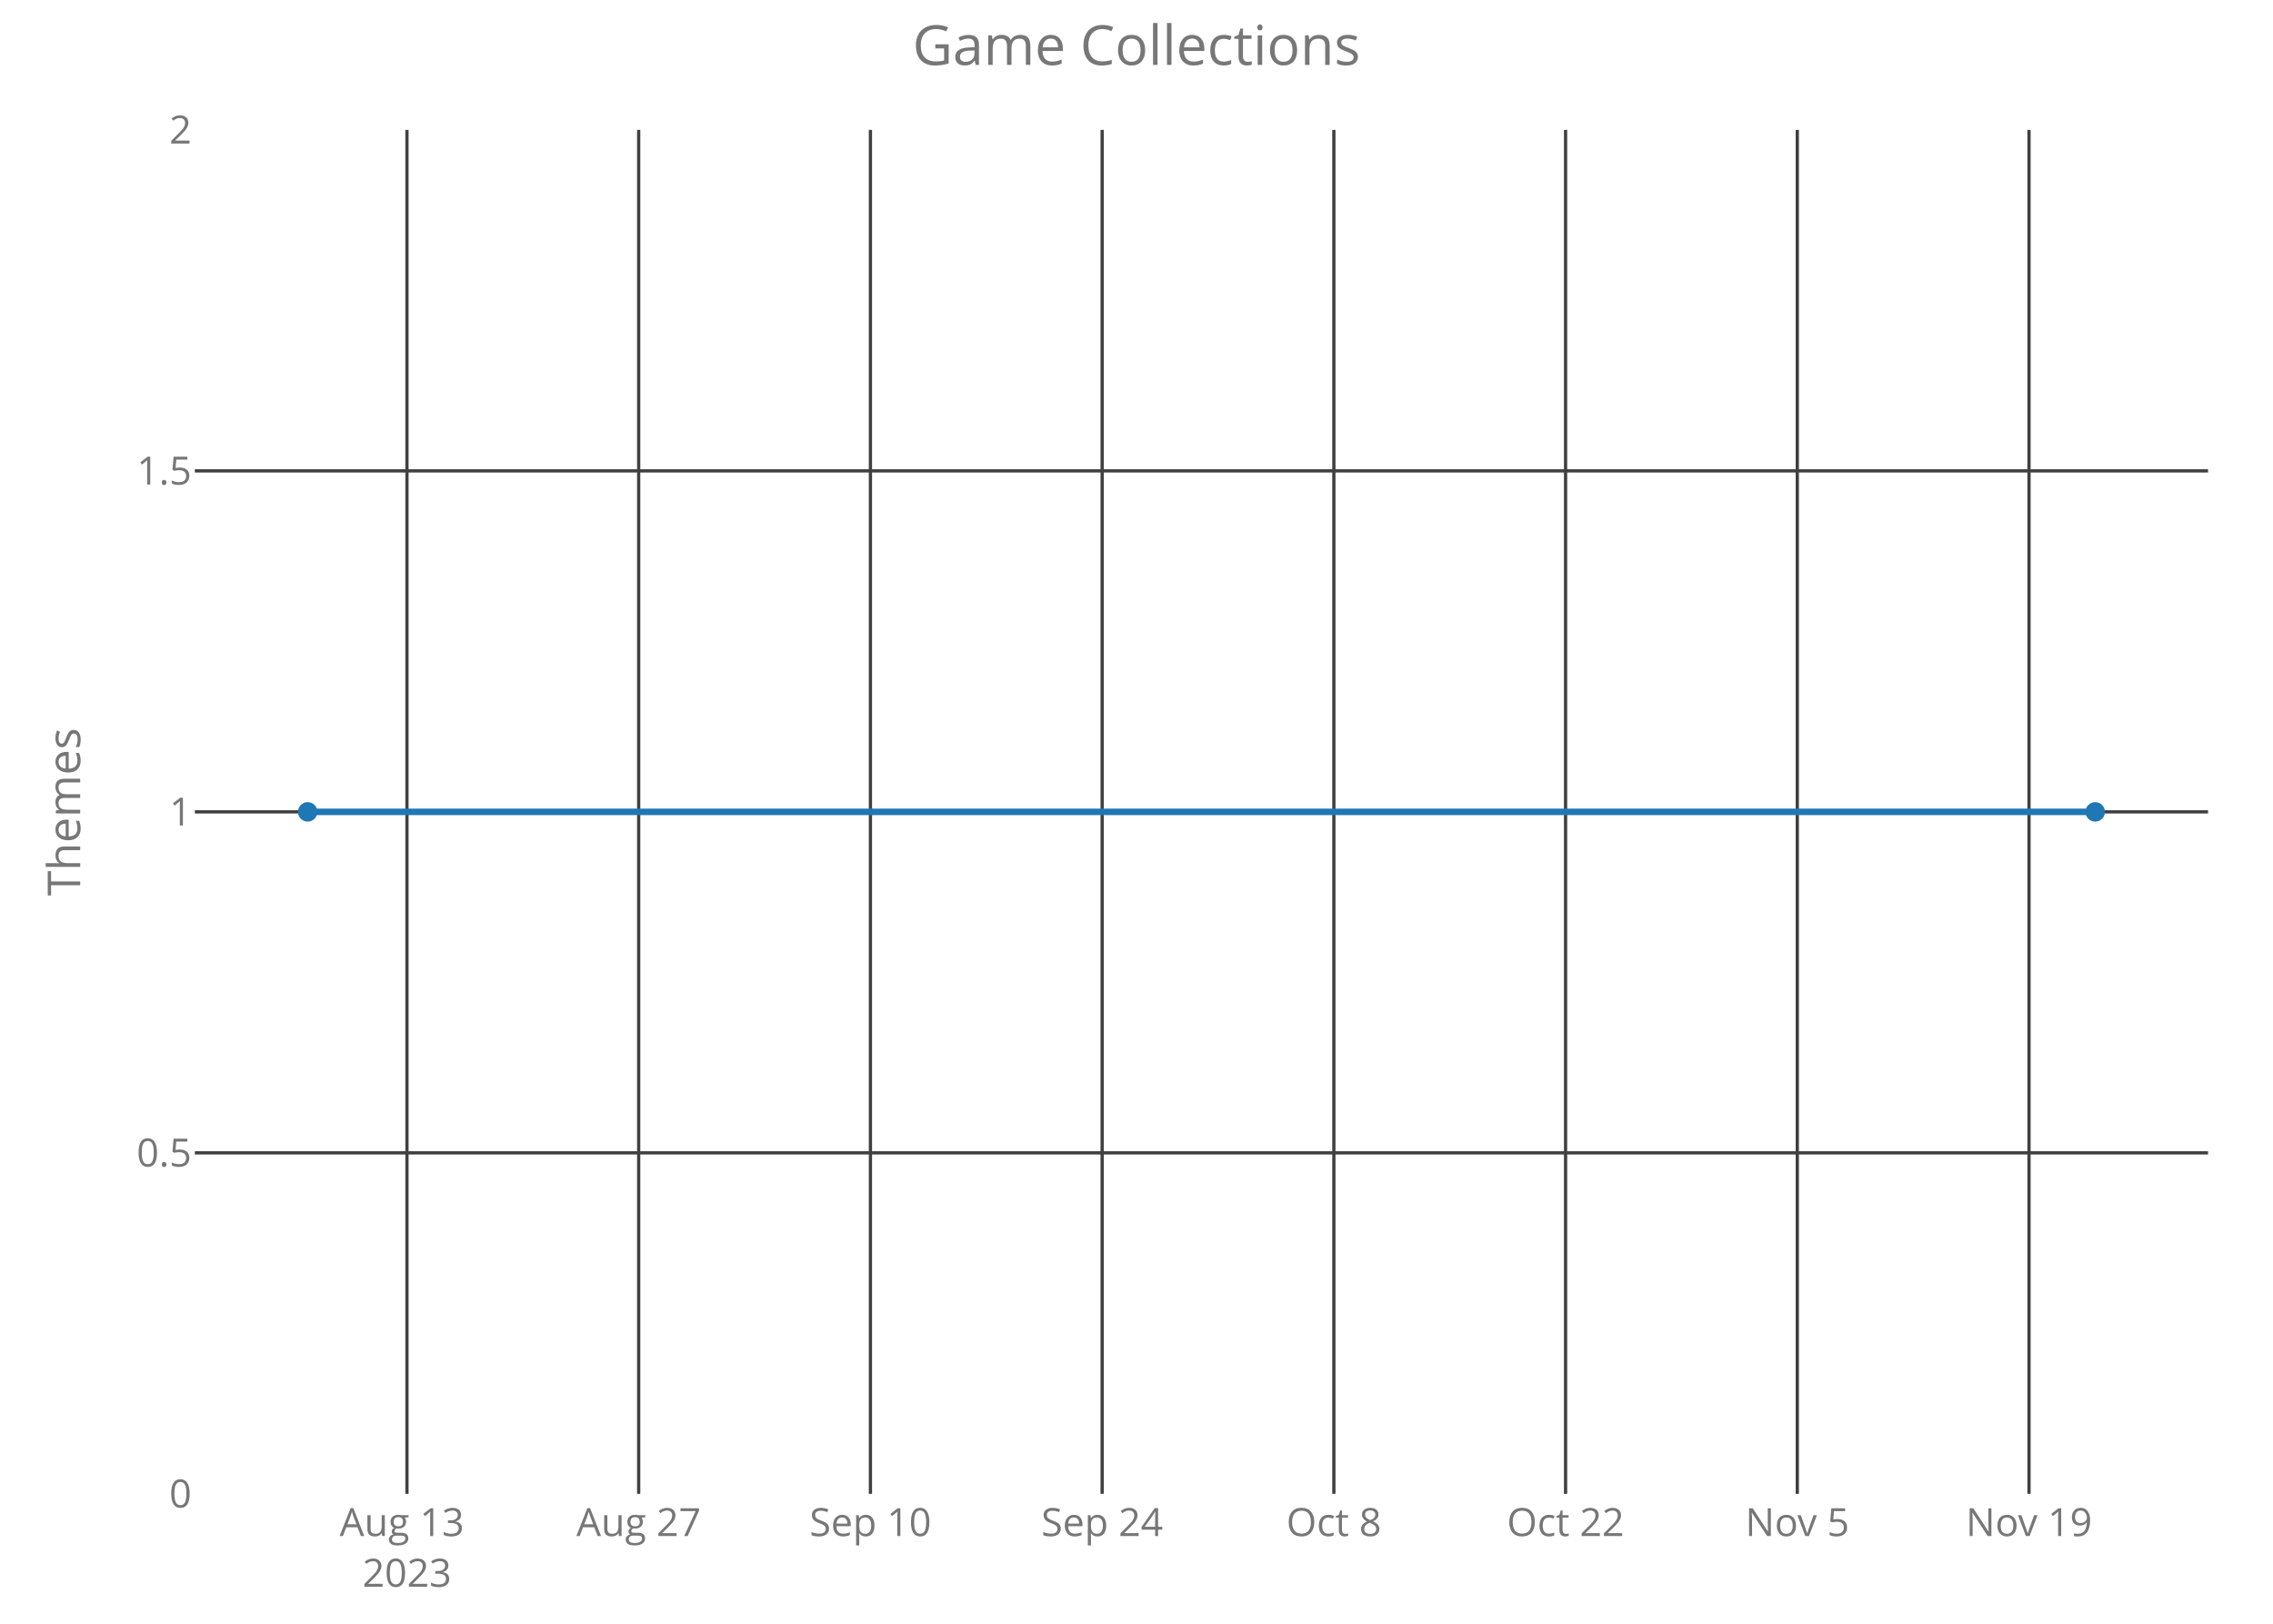
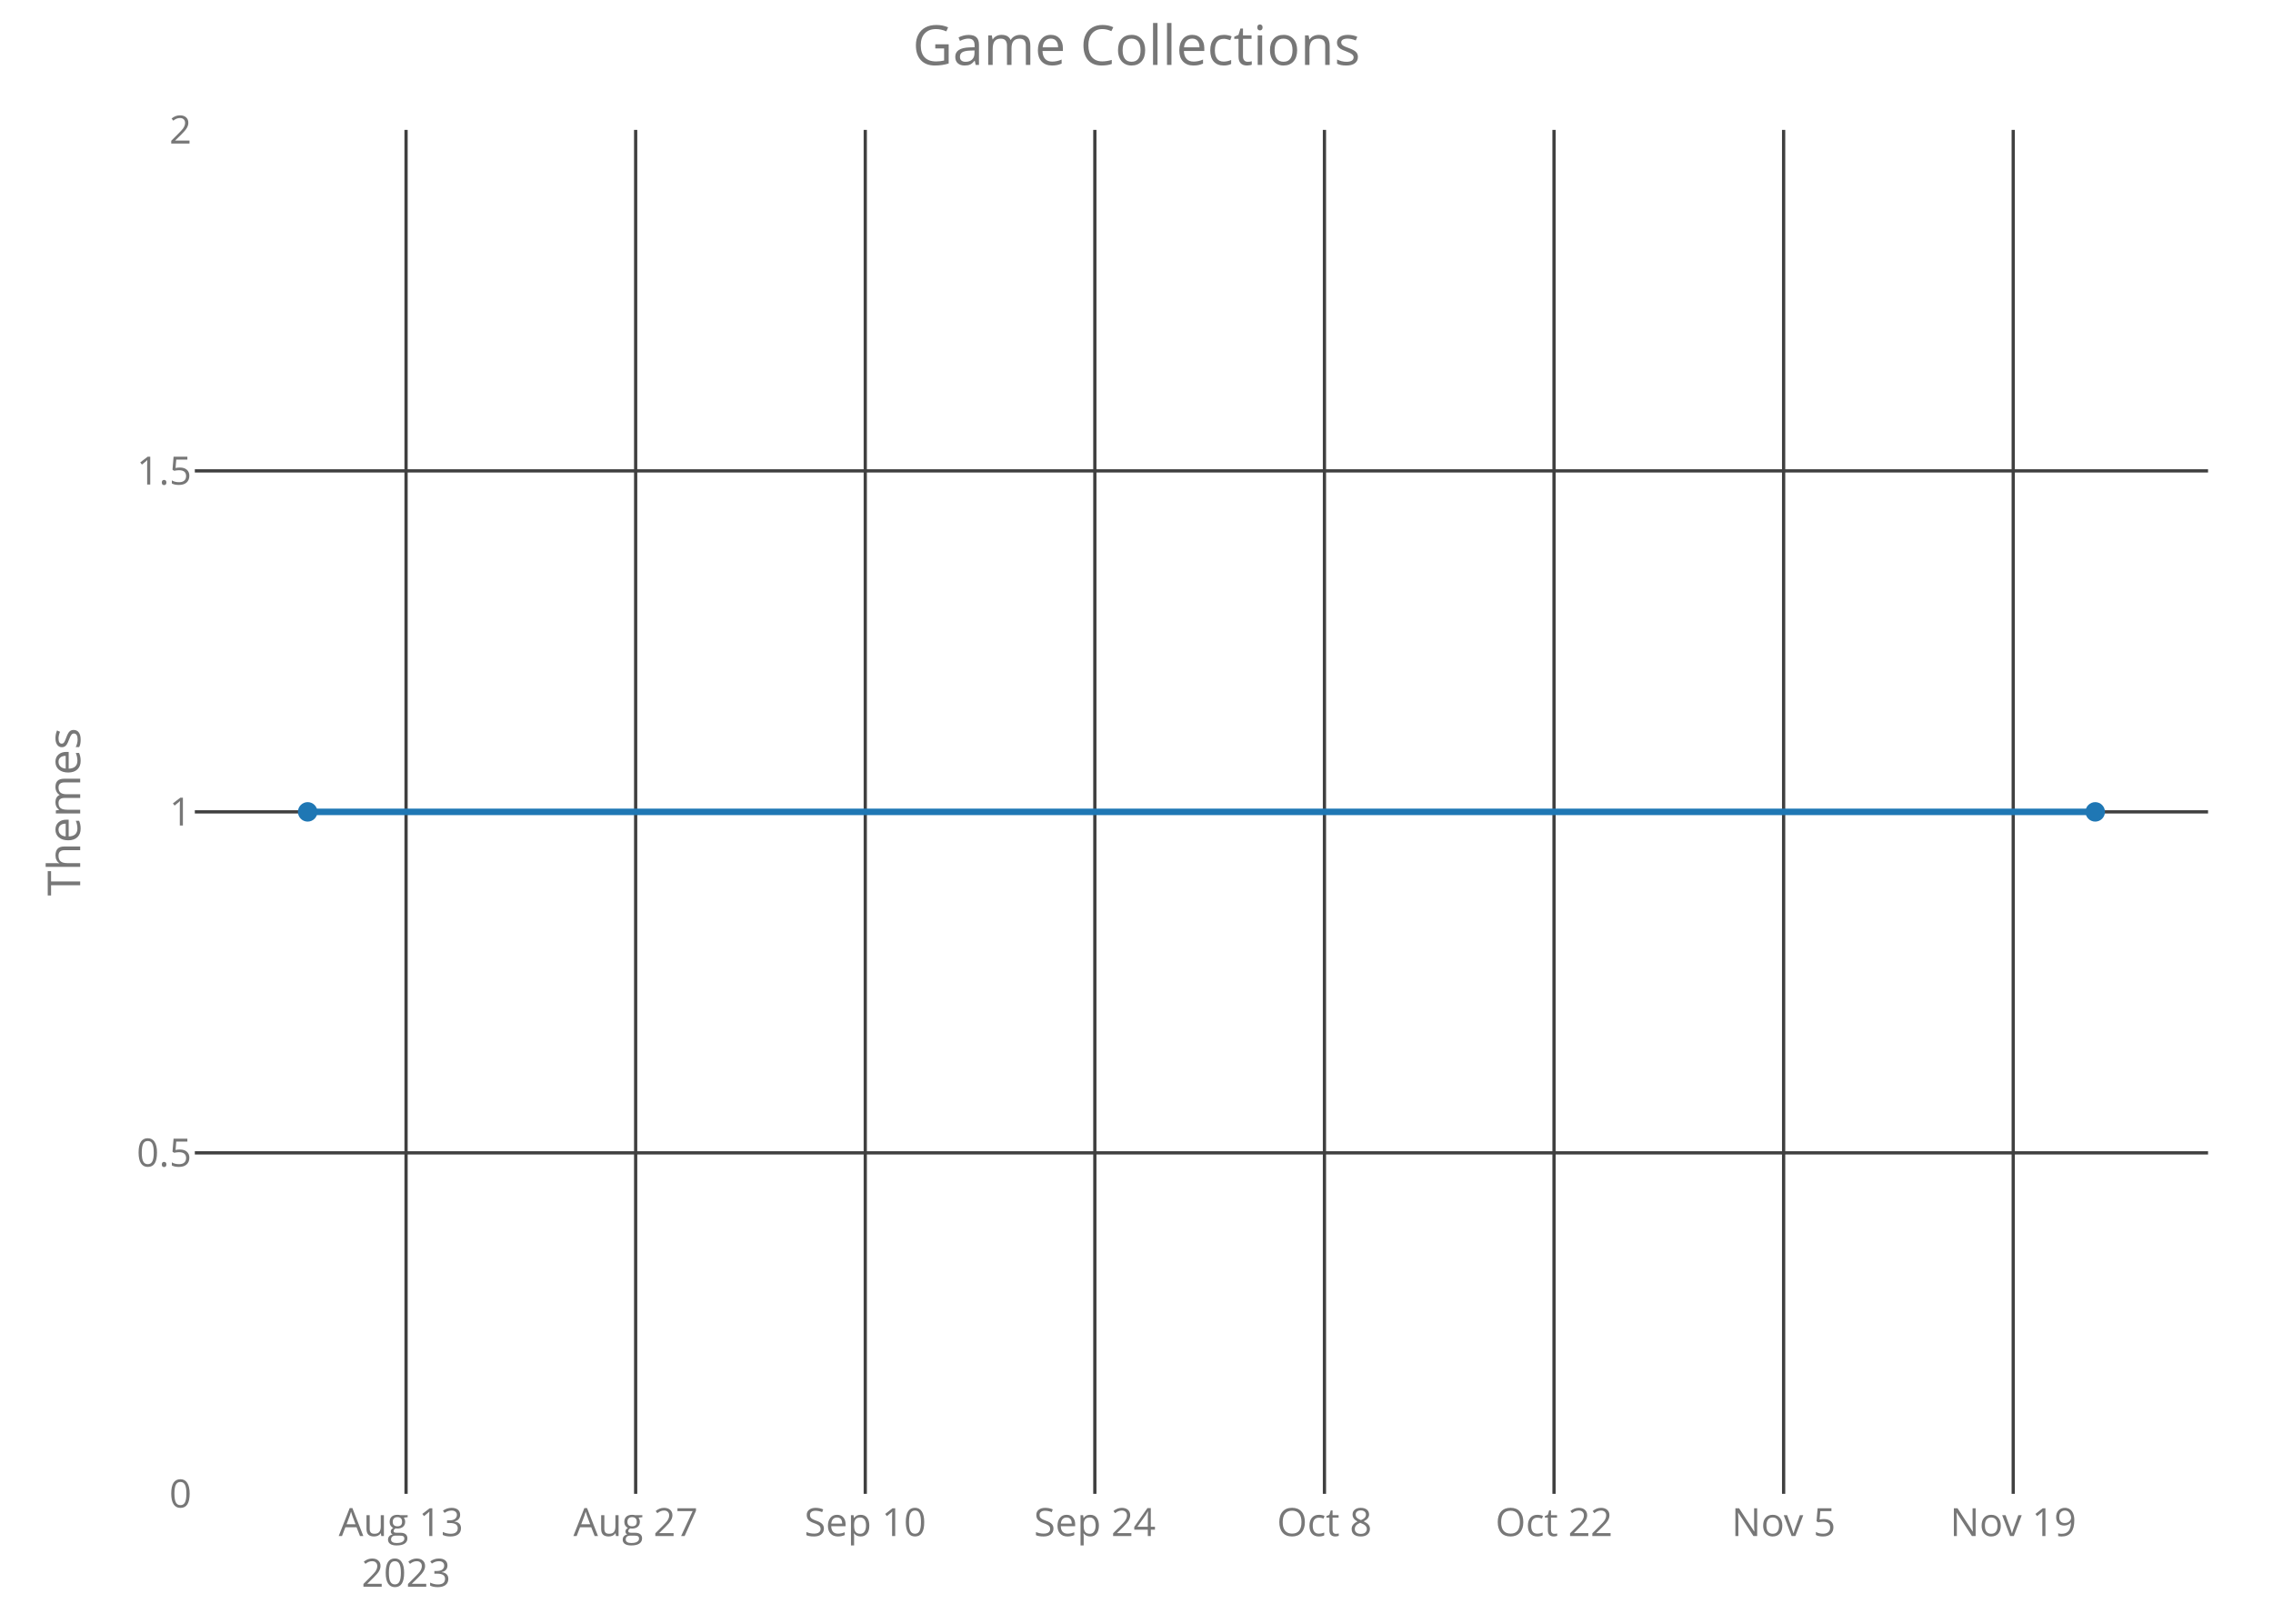
<svg xmlns="http://www.w3.org/2000/svg" class="main-svg" width="700" height="500" style="" viewBox="0 0 700 500">
  <rect x="0" y="0" width="700" height="500" style="fill: rgb(0, 0, 0); fill-opacity: 0;" />
-   <defs id="defs-5327f1">
+   <defs id="defs-f1bd5c">
    <g class="clips">
-       <clipPath id="clip5327f1xyplot" class="plotclip">
+       <clipPath id="clipf1bd5cxyplot" class="plotclip">
        <rect width="620" height="420" />
      </clipPath>
-       <clipPath class="axesclip" id="clip5327f1x">
+       <clipPath class="axesclip" id="clipf1bd5cx">
        <rect x="60" y="0" width="620" height="500" />
      </clipPath>
-       <clipPath class="axesclip" id="clip5327f1y">
+       <clipPath class="axesclip" id="clipf1bd5cy">
        <rect x="0" y="40" width="700" height="420" />
      </clipPath>
-       <clipPath class="axesclip" id="clip5327f1xy">
+       <clipPath class="axesclip" id="clipf1bd5cxy">
        <rect x="60" y="40" width="620" height="420" />
      </clipPath>
    </g>
    <g class="gradients" />
  </defs>
  <g class="bglayer">
    <rect class="bg" x="60" y="40" width="620" height="420" style="fill: rgb(0, 0, 0); fill-opacity: 0; stroke-width: 0;" />
  </g>
  <g class="layer-below">
    <g class="imagelayer" />
    <g class="shapelayer" />
  </g>
  <g class="cartesianlayer">
    <g class="subplot xy">
      <g class="layer-subplot">
        <g class="shapelayer" />
        <g class="imagelayer" />
      </g>
      <g class="gridlayer">
        <g class="x">
-           <path class="xgrid crisp" transform="translate(125.33,0)" d="M0,40v420" style="stroke: rgb(64, 64, 64); stroke-opacity: 1; stroke-width: 1px;" />
-           <path class="xgrid crisp" transform="translate(196.69,0)" d="M0,40v420" style="stroke: rgb(64, 64, 64); stroke-opacity: 1; stroke-width: 1px;" />
-           <path class="xgrid crisp" transform="translate(268.06,0)" d="M0,40v420" style="stroke: rgb(64, 64, 64); stroke-opacity: 1; stroke-width: 1px;" />
-           <path class="xgrid crisp" transform="translate(339.42,0)" d="M0,40v420" style="stroke: rgb(64, 64, 64); stroke-opacity: 1; stroke-width: 1px;" />
-           <path class="xgrid crisp" transform="translate(410.78,0)" d="M0,40v420" style="stroke: rgb(64, 64, 64); stroke-opacity: 1; stroke-width: 1px;" />
-           <path class="xgrid crisp" transform="translate(482.14,0)" d="M0,40v420" style="stroke: rgb(64, 64, 64); stroke-opacity: 1; stroke-width: 1px;" />
-           <path class="xgrid crisp" transform="translate(553.5,0)" d="M0,40v420" style="stroke: rgb(64, 64, 64); stroke-opacity: 1; stroke-width: 1px;" />
-           <path class="xgrid crisp" transform="translate(624.86,0)" d="M0,40v420" style="stroke: rgb(64, 64, 64); stroke-opacity: 1; stroke-width: 1px;" />
+           <path class="xgrid crisp" transform="translate(125.05,0)" d="M0,40v420" style="stroke: rgb(64, 64, 64); stroke-opacity: 1; stroke-width: 1px;" />
+           <path class="xgrid crisp" transform="translate(195.76,0)" d="M0,40v420" style="stroke: rgb(64, 64, 64); stroke-opacity: 1; stroke-width: 1px;" />
+           <path class="xgrid crisp" transform="translate(266.47,0)" d="M0,40v420" style="stroke: rgb(64, 64, 64); stroke-opacity: 1; stroke-width: 1px;" />
+           <path class="xgrid crisp" transform="translate(337.17,0)" d="M0,40v420" style="stroke: rgb(64, 64, 64); stroke-opacity: 1; stroke-width: 1px;" />
+           <path class="xgrid crisp" transform="translate(407.88,0)" d="M0,40v420" style="stroke: rgb(64, 64, 64); stroke-opacity: 1; stroke-width: 1px;" />
+           <path class="xgrid crisp" transform="translate(478.58,0)" d="M0,40v420" style="stroke: rgb(64, 64, 64); stroke-opacity: 1; stroke-width: 1px;" />
+           <path class="xgrid crisp" transform="translate(549.29,0)" d="M0,40v420" style="stroke: rgb(64, 64, 64); stroke-opacity: 1; stroke-width: 1px;" />
+           <path class="xgrid crisp" transform="translate(620,0)" d="M0,40v420" style="stroke: rgb(64, 64, 64); stroke-opacity: 1; stroke-width: 1px;" />
        </g>
        <g class="y">
          <path class="ygrid crisp" transform="translate(0,355)" d="M60,0h620" style="stroke: rgb(64, 64, 64); stroke-opacity: 1; stroke-width: 1px;" />
          <path class="ygrid crisp" transform="translate(0,250)" d="M60,0h620" style="stroke: rgb(64, 64, 64); stroke-opacity: 1; stroke-width: 1px;" />
          <path class="ygrid crisp" transform="translate(0,145)" d="M60,0h620" style="stroke: rgb(64, 64, 64); stroke-opacity: 1; stroke-width: 1px;" />
        </g>
      </g>
      <g class="zerolinelayer" />
      <path class="xlines-below crisp" d="M0,0" style="fill: none;" />
      <path class="ylines-below crisp" d="M0,0" style="fill: none;" />
      <g class="overlines-below" />
      <g class="xaxislayer-below">
        <g class="xtick">
-           <text text-anchor="middle" x="0" y="473" transform="translate(125.33,0)" style="font-family: 'Open Sans'; font-size: 12px; fill: rgb(119, 119, 119); fill-opacity: 1; white-space: pre;">
+           <text text-anchor="middle" x="0" y="473" transform="translate(125.05,0)" style="font-family: 'Open Sans'; font-size: 12px; fill: rgb(119, 119, 119); fill-opacity: 1; white-space: pre;">
            <tspan class="line" dy="0em" x="0" y="473">Aug 13</tspan>
            <tspan class="line" dy="1.3em" x="0" y="473">2023</tspan>
          </text>
        </g>
        <g class="xtick">
-           <text text-anchor="middle" x="0" y="473" transform="translate(196.69,0)" style="font-family: 'Open Sans'; font-size: 12px; fill: rgb(119, 119, 119); fill-opacity: 1; white-space: pre;">Aug 27</text>
+           <text text-anchor="middle" x="0" y="473" transform="translate(195.76,0)" style="font-family: 'Open Sans'; font-size: 12px; fill: rgb(119, 119, 119); fill-opacity: 1; white-space: pre;">Aug 27</text>
        </g>
        <g class="xtick">
-           <text text-anchor="middle" x="0" y="473" transform="translate(268.06,0)" style="font-family: 'Open Sans'; font-size: 12px; fill: rgb(119, 119, 119); fill-opacity: 1; white-space: pre;">Sep 10</text>
+           <text text-anchor="middle" x="0" y="473" transform="translate(266.47,0)" style="font-family: 'Open Sans'; font-size: 12px; fill: rgb(119, 119, 119); fill-opacity: 1; white-space: pre;">Sep 10</text>
        </g>
        <g class="xtick">
-           <text text-anchor="middle" x="0" y="473" transform="translate(339.42,0)" style="font-family: 'Open Sans'; font-size: 12px; fill: rgb(119, 119, 119); fill-opacity: 1; white-space: pre;">Sep 24</text>
+           <text text-anchor="middle" x="0" y="473" transform="translate(337.17,0)" style="font-family: 'Open Sans'; font-size: 12px; fill: rgb(119, 119, 119); fill-opacity: 1; white-space: pre;">Sep 24</text>
        </g>
        <g class="xtick">
-           <text text-anchor="middle" x="0" y="473" transform="translate(410.78,0)" style="font-family: 'Open Sans'; font-size: 12px; fill: rgb(119, 119, 119); fill-opacity: 1; white-space: pre;">Oct 8</text>
+           <text text-anchor="middle" x="0" y="473" transform="translate(407.88,0)" style="font-family: 'Open Sans'; font-size: 12px; fill: rgb(119, 119, 119); fill-opacity: 1; white-space: pre;">Oct 8</text>
        </g>
        <g class="xtick">
-           <text text-anchor="middle" x="0" y="473" transform="translate(482.14,0)" style="font-family: 'Open Sans'; font-size: 12px; fill: rgb(119, 119, 119); fill-opacity: 1; white-space: pre;">Oct 22</text>
+           <text text-anchor="middle" x="0" y="473" transform="translate(478.58,0)" style="font-family: 'Open Sans'; font-size: 12px; fill: rgb(119, 119, 119); fill-opacity: 1; white-space: pre;">Oct 22</text>
        </g>
        <g class="xtick">
-           <text text-anchor="middle" x="0" y="473" transform="translate(553.5,0)" style="font-family: 'Open Sans'; font-size: 12px; fill: rgb(119, 119, 119); fill-opacity: 1; white-space: pre;">Nov 5</text>
+           <text text-anchor="middle" x="0" y="473" transform="translate(549.29,0)" style="font-family: 'Open Sans'; font-size: 12px; fill: rgb(119, 119, 119); fill-opacity: 1; white-space: pre;">Nov 5</text>
        </g>
        <g class="xtick">
-           <text text-anchor="middle" x="0" y="473" transform="translate(624.86,0)" style="font-family: 'Open Sans'; font-size: 12px; fill: rgb(119, 119, 119); fill-opacity: 1; white-space: pre;">Nov 19</text>
+           <text text-anchor="middle" x="0" y="473" transform="translate(620,0)" style="font-family: 'Open Sans'; font-size: 12px; fill: rgb(119, 119, 119); fill-opacity: 1; white-space: pre;">Nov 19</text>
        </g>
      </g>
      <g class="yaxislayer-below">
        <g class="ytick">
          <text text-anchor="end" x="59" y="4.2" transform="translate(0,460)" style="font-family: 'Open Sans'; font-size: 12px; fill: rgb(119, 119, 119); fill-opacity: 1; white-space: pre;">0</text>
        </g>
        <g class="ytick">
          <text text-anchor="end" x="59" y="4.2" transform="translate(0,355)" style="font-family: 'Open Sans'; font-size: 12px; fill: rgb(119, 119, 119); fill-opacity: 1; white-space: pre;">0.5</text>
        </g>
        <g class="ytick">
          <text text-anchor="end" x="59" y="4.2" transform="translate(0,250)" style="font-family: 'Open Sans'; font-size: 12px; fill: rgb(119, 119, 119); fill-opacity: 1; white-space: pre;">1</text>
        </g>
        <g class="ytick">
          <text text-anchor="end" x="59" y="4.2" transform="translate(0,145)" style="font-family: 'Open Sans'; font-size: 12px; fill: rgb(119, 119, 119); fill-opacity: 1; white-space: pre;">1.5</text>
        </g>
        <g class="ytick">
          <text text-anchor="end" x="59" y="4.2" transform="translate(0,40)" style="font-family: 'Open Sans'; font-size: 12px; fill: rgb(119, 119, 119); fill-opacity: 1; white-space: pre;">2</text>
        </g>
      </g>
      <g class="overaxes-below" />
-       <g class="plot" transform="translate(60,40)" clip-path="url('#clip5327f1xyplot')">
+       <g class="plot" transform="translate(60,40)" clip-path="url('#clipf1bd5cxyplot')">
        <g class="scatterlayer mlayer">
-           <g class="trace scatter trace58301c" style="stroke-miterlimit: 2; opacity: 1;">
+           <g class="trace scatter tracec093f8" style="stroke-miterlimit: 2; opacity: 1;">
            <g class="fills" />
            <g class="errorbars" />
            <g class="lines">
              <path class="js-line" d="M34.75,210L585.25,210" style="vector-effect: non-scaling-stroke; fill: none; stroke: rgb(31, 119, 180); stroke-opacity: 1; stroke-width: 2px; opacity: 1;" />
            </g>
            <g class="points">
              <path class="point" transform="translate(34.75,210)" d="M3,0A3,3 0 1,1 0,-3A3,3 0 0,1 3,0Z" style="opacity: 1; stroke-width: 0px; fill: rgb(31, 119, 180); fill-opacity: 1;" />
              <path class="point" transform="translate(585.25,210)" d="M3,0A3,3 0 1,1 0,-3A3,3 0 0,1 3,0Z" style="opacity: 1; stroke-width: 0px; fill: rgb(31, 119, 180); fill-opacity: 1;" />
            </g>
            <g class="text" />
          </g>
        </g>
      </g>
      <g class="overplot" />
      <path class="xlines-above" />
      <path class="ylines-above" />
      <g class="overlines-above" />
      <g class="xaxislayer-above" />
      <g class="yaxislayer-above" />
      <g class="overaxes-above" />
    </g>
  </g>
  <g class="polarlayer" />
  <g class="ternarylayer" />
  <g class="geolayer" />
  <g class="funnelarealayer" />
  <g class="pielayer" />
  <g class="treemaplayer" />
  <g class="sunburstlayer" />
  <g class="glimages" />
-   <defs id="topdefs-5327f1">
+   <defs id="topdefs-f1bd5c">
    <g class="clips" />
  </defs>
  <g class="layer-above">
    <g class="imagelayer" />
    <g class="shapelayer" />
  </g>
  <g class="infolayer">
    <g class="g-gtitle">
      <text class="gtitle" x="350" y="20" text-anchor="middle" dy="0em" style="font-family: 'Open Sans'; font-size: 17px; fill: rgb(119, 119, 119); opacity: 1; font-weight: normal; white-space: pre;">Game Collections</text>
    </g>
    <g class="g-xtitle" />
    <g class="g-ytitle">
      <text class="ytitle" transform="rotate(-90,24.7,250)" x="24.7" y="250" text-anchor="middle" style="font-family: 'Open Sans'; font-size: 14px; fill: rgb(119, 119, 119); opacity: 1; font-weight: normal; white-space: pre;">Themes</text>
    </g>
  </g>
</svg>
